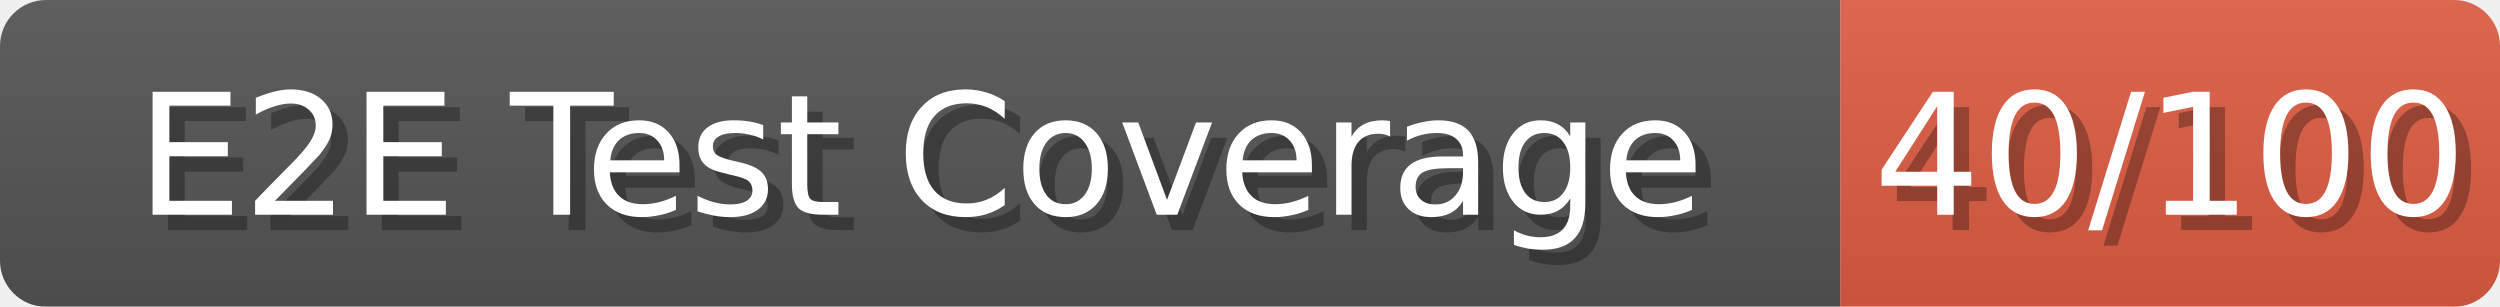
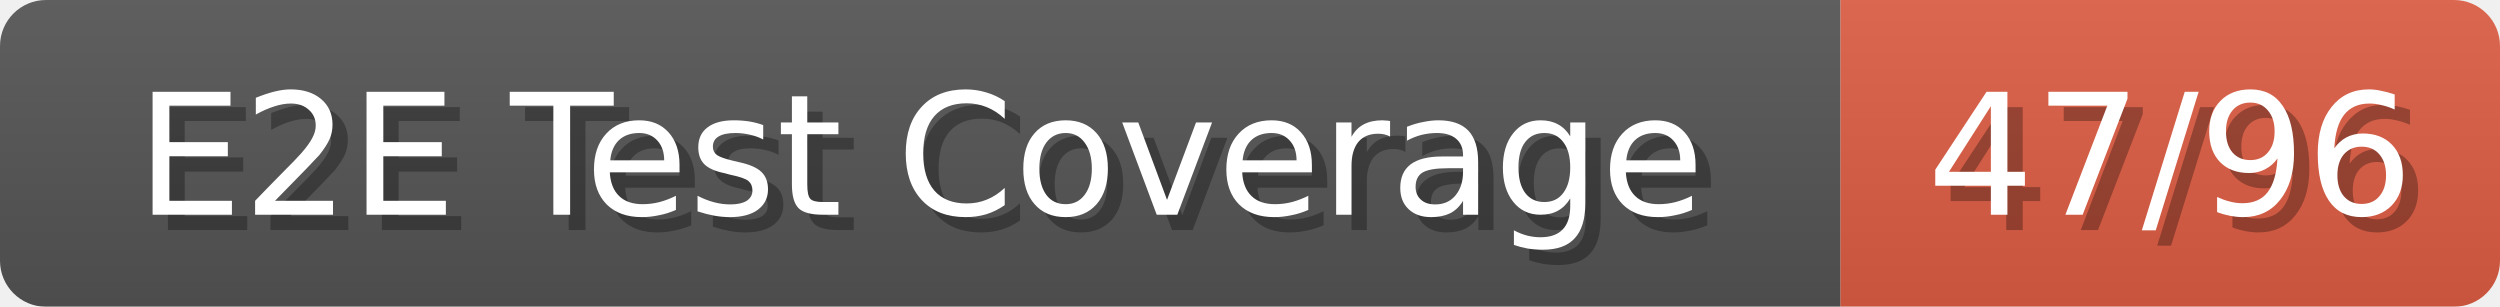
<svg xmlns="http://www.w3.org/2000/svg" width="163" height="20">
  <linearGradient id="b" x2="0" y2="100%">
    <stop offset="0" stop-color="#bbb" stop-opacity=".1" />
    <stop offset="1" stop-opacity=".1" />
  </linearGradient>
  <mask id="anybadge_280">
    <rect width="163" height="20" rx="3" fill="#fff" />
  </mask>
  <g mask="url(#anybadge_280)">
    <path fill="#555" d="M0 0h120v20H0z" />
    <path fill="#e05d44" d="M120 0h43v20H120z" />
    <path fill="url(#b)" d="M0 0h163v20H0z" />
  </g>
  <g fill="#fff" text-anchor="middle" font-family="DejaVu Sans,Verdana,Geneva,sans-serif" font-size="11">
    <text x="61.0" y="15" fill="#010101" fill-opacity=".3">E2E Test Coverage</text>
    <text x="60.0" y="14">E2E Test Coverage</text>
  </g>
  <g fill="#fff" text-anchor="middle" font-family="DejaVu Sans,Verdana,Geneva,sans-serif" font-size="11">
-     <text x="142.5" y="15" fill="#010101" fill-opacity=".3">40/100</text>
-     <text x="141.5" y="14">40/100</text>
+     <text x="142.5" y="15" fill="#010101" fill-opacity=".3">47/96</text>
+     <text x="141.5" y="14">47/96</text>
  </g>
</svg>
